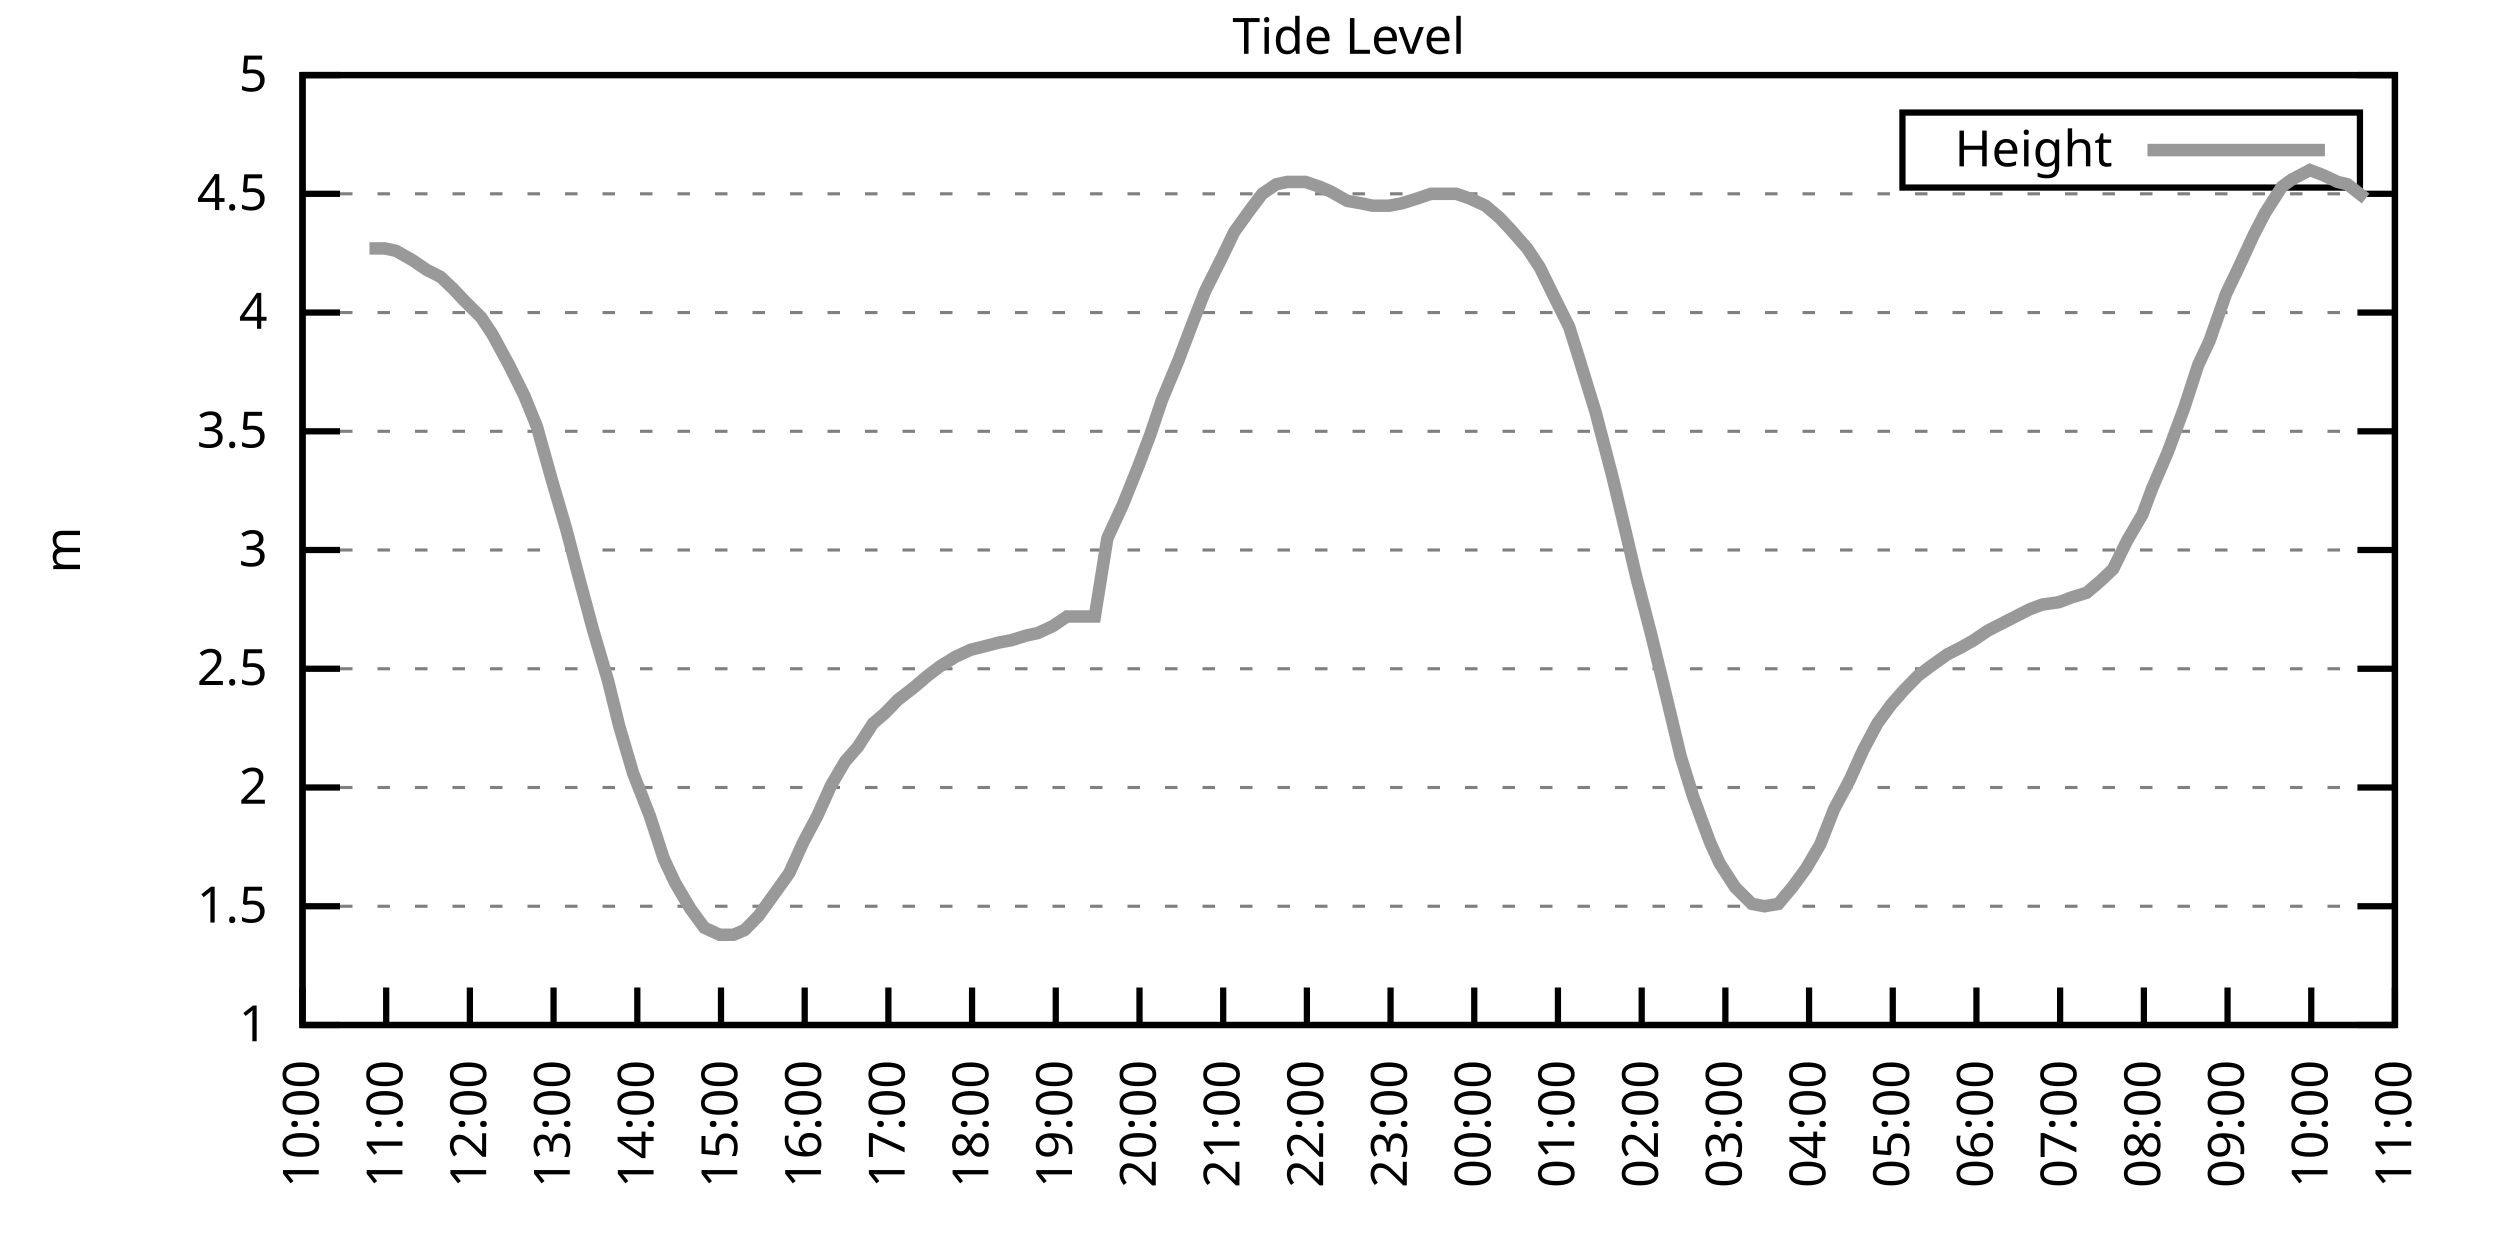
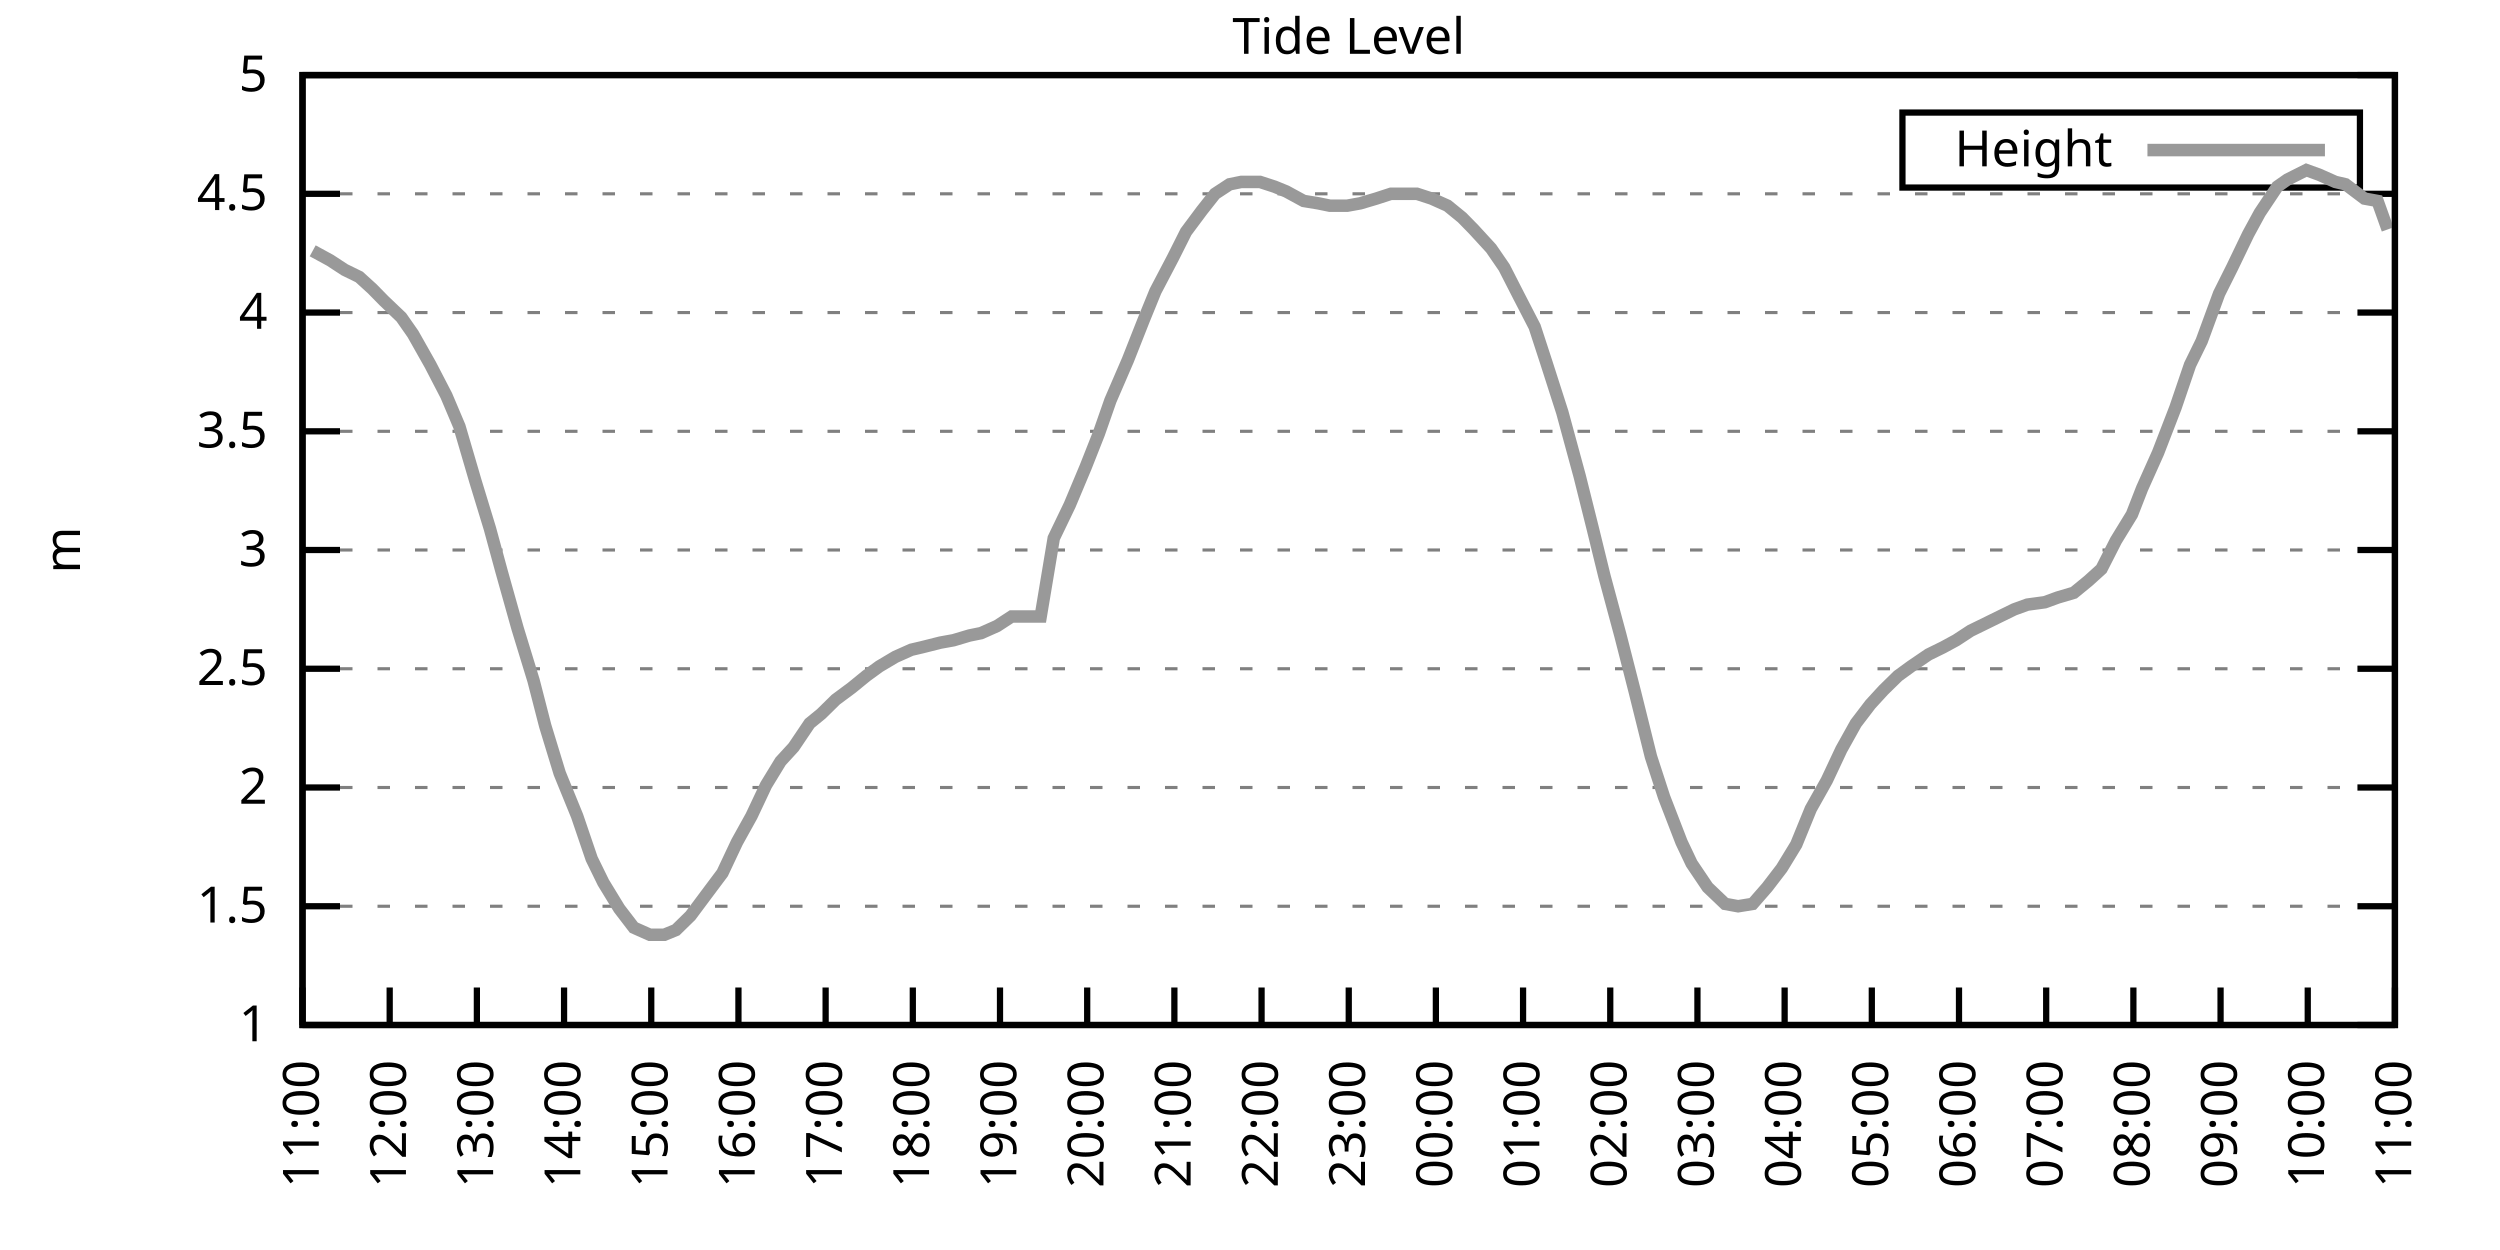
<svg xmlns="http://www.w3.org/2000/svg" xmlns:xlink="http://www.w3.org/1999/xlink" width="400" height="200" viewBox="0 0 400 200">
  <g id="gnuplot_canvas">
    <rect x="0" y="0" width="400" height="200" fill="none" />
    <defs>
      <circle id="gpDot" r="0.5" stroke-width="0.5" stroke="currentColor" />
      <path id="gpPt0" stroke-width="0.333" stroke="currentColor" d="M-1,0 h2 M0,-1 v2" />
      <path id="gpPt1" stroke-width="0.333" stroke="currentColor" d="M-1,-1 L1,1 M1,-1 L-1,1" />
      <path id="gpPt2" stroke-width="0.333" stroke="currentColor" d="M-1,0 L1,0 M0,-1 L0,1 M-1,-1 L1,1 M-1,1 L1,-1" />
      <rect id="gpPt3" stroke-width="0.333" stroke="currentColor" x="-1" y="-1" width="2" height="2" />
      <rect id="gpPt4" stroke-width="0.333" stroke="currentColor" fill="currentColor" x="-1" y="-1" width="2" height="2" />
      <circle id="gpPt5" stroke-width="0.333" stroke="currentColor" cx="0" cy="0" r="1" />
      <use xlink:href="#gpPt5" id="gpPt6" fill="currentColor" stroke="none" />
      <path id="gpPt7" stroke-width="0.333" stroke="currentColor" d="M0,-1.33 L-1.33,0.67 L1.33,0.67 z" />
      <use xlink:href="#gpPt7" id="gpPt8" fill="currentColor" stroke="none" />
      <use xlink:href="#gpPt7" id="gpPt9" stroke="currentColor" transform="rotate(180)" />
      <use xlink:href="#gpPt9" id="gpPt10" fill="currentColor" stroke="none" />
      <use xlink:href="#gpPt3" id="gpPt11" stroke="currentColor" transform="rotate(45)" />
      <use xlink:href="#gpPt11" id="gpPt12" fill="currentColor" stroke="none" />
      <path id="gpPt13" stroke-width="0.333" stroke="currentColor" d="M0,1.330 L1.265,0.411 L0.782,-1.067 L-0.782,-1.076 L-1.265,0.411 z" />
      <use xlink:href="#gpPt13" id="gpPt14" fill="currentColor" stroke="none" />
      <filter id="textbox" filterUnits="objectBoundingBox" x="0" y="0" height="1" width="1">
        <feFlood flood-color="white" flood-opacity="1" result="bgnd" />
        <feComposite in="SourceGraphic" in2="bgnd" operator="atop" />
      </filter>
      <filter id="greybox" filterUnits="objectBoundingBox" x="0" y="0" height="1" width="1">
        <feFlood flood-color="lightgrey" flood-opacity="1" result="grey" />
        <feComposite in="SourceGraphic" in2="grey" operator="atop" />
      </filter>
    </defs>
    <g fill="none" color="white" stroke="currentColor" stroke-width="1.00" stroke-linecap="butt" stroke-linejoin="miter">
</g>
    <g fill="none" color="black" stroke="currentColor" stroke-width="1.00" stroke-linecap="butt" stroke-linejoin="miter">
      <g stroke="none" shape-rendering="crispEdges">
        <polygon fill="rgb(255, 255, 255)" points="48.40,164.00 383.18,164.00 383.18,12.02 48.40,12.02 " />
      </g>
    </g>
    <g fill="none" color="black" stroke="currentColor" stroke-width="1.00" stroke-linecap="butt" stroke-linejoin="miter">
</g>
    <g fill="none" color="black" stroke="black" stroke-width="0.50" stroke-linecap="butt" stroke-linejoin="miter">
</g>
    <g fill="none" color="gray" stroke="currentColor" stroke-width="0.50" stroke-linecap="butt" stroke-linejoin="miter">
      <path stroke="gray" stroke-dasharray="2,4" class="gridline" d="M48.40,164.00 L383.19,164.00  " />
    </g>
    <g fill="none" color="gray" stroke="gray" stroke-width="1.00" stroke-linecap="butt" stroke-linejoin="miter">
</g>
    <g fill="none" color="black" stroke="currentColor" stroke-width="1.00" stroke-linecap="butt" stroke-linejoin="miter">
      <path stroke="black" d="M48.40,164.00 L54.40,164.00 M383.19,164.00 L377.19,164.00  " />
      <g transform="translate(42.80,166.60)" stroke="none" fill="black" font-family="Sans" font-size="8.00" text-anchor="end">
        <text>
          <tspan font-family="Sans"> 1</tspan>
        </text>
      </g>
    </g>
    <g fill="none" color="black" stroke="currentColor" stroke-width="1.00" stroke-linecap="butt" stroke-linejoin="miter">
</g>
    <g fill="none" color="black" stroke="black" stroke-width="0.50" stroke-linecap="butt" stroke-linejoin="miter">
</g>
    <g fill="none" color="gray" stroke="currentColor" stroke-width="0.50" stroke-linecap="butt" stroke-linejoin="miter">
      <path stroke="gray" stroke-dasharray="2,4" class="gridline" d="M48.40,145.00 L383.19,145.00  " />
    </g>
    <g fill="none" color="gray" stroke="gray" stroke-width="1.00" stroke-linecap="butt" stroke-linejoin="miter">
</g>
    <g fill="none" color="black" stroke="currentColor" stroke-width="1.00" stroke-linecap="butt" stroke-linejoin="miter">
      <path stroke="black" d="M48.40,145.00 L54.40,145.00 M383.19,145.00 L377.19,145.00  " />
      <g transform="translate(42.80,147.60)" stroke="none" fill="black" font-family="Sans" font-size="8.00" text-anchor="end">
        <text>
          <tspan font-family="Sans"> 1.5</tspan>
        </text>
      </g>
    </g>
    <g fill="none" color="black" stroke="currentColor" stroke-width="1.00" stroke-linecap="butt" stroke-linejoin="miter">
</g>
    <g fill="none" color="black" stroke="black" stroke-width="0.50" stroke-linecap="butt" stroke-linejoin="miter">
</g>
    <g fill="none" color="gray" stroke="currentColor" stroke-width="0.50" stroke-linecap="butt" stroke-linejoin="miter">
      <path stroke="gray" stroke-dasharray="2,4" class="gridline" d="M48.40,126.00 L383.19,126.00  " />
    </g>
    <g fill="none" color="gray" stroke="gray" stroke-width="1.00" stroke-linecap="butt" stroke-linejoin="miter">
</g>
    <g fill="none" color="black" stroke="currentColor" stroke-width="1.00" stroke-linecap="butt" stroke-linejoin="miter">
      <path stroke="black" d="M48.40,126.00 L54.40,126.00 M383.19,126.00 L377.19,126.00  " />
      <g transform="translate(42.80,128.60)" stroke="none" fill="black" font-family="Sans" font-size="8.00" text-anchor="end">
        <text>
          <tspan font-family="Sans"> 2</tspan>
        </text>
      </g>
    </g>
    <g fill="none" color="black" stroke="currentColor" stroke-width="1.00" stroke-linecap="butt" stroke-linejoin="miter">
</g>
    <g fill="none" color="black" stroke="black" stroke-width="0.50" stroke-linecap="butt" stroke-linejoin="miter">
</g>
    <g fill="none" color="gray" stroke="currentColor" stroke-width="0.50" stroke-linecap="butt" stroke-linejoin="miter">
      <path stroke="gray" stroke-dasharray="2,4" class="gridline" d="M48.40,107.00 L383.19,107.00  " />
    </g>
    <g fill="none" color="gray" stroke="gray" stroke-width="1.00" stroke-linecap="butt" stroke-linejoin="miter">
</g>
    <g fill="none" color="black" stroke="currentColor" stroke-width="1.00" stroke-linecap="butt" stroke-linejoin="miter">
      <path stroke="black" d="M48.40,107.00 L54.40,107.00 M383.19,107.00 L377.19,107.00  " />
      <g transform="translate(42.80,109.60)" stroke="none" fill="black" font-family="Sans" font-size="8.00" text-anchor="end">
        <text>
          <tspan font-family="Sans"> 2.5</tspan>
        </text>
      </g>
    </g>
    <g fill="none" color="black" stroke="currentColor" stroke-width="1.00" stroke-linecap="butt" stroke-linejoin="miter">
</g>
    <g fill="none" color="black" stroke="black" stroke-width="0.50" stroke-linecap="butt" stroke-linejoin="miter">
</g>
    <g fill="none" color="gray" stroke="currentColor" stroke-width="0.50" stroke-linecap="butt" stroke-linejoin="miter">
      <path stroke="gray" stroke-dasharray="2,4" class="gridline" d="M48.40,88.00 L383.19,88.00  " />
    </g>
    <g fill="none" color="gray" stroke="gray" stroke-width="1.00" stroke-linecap="butt" stroke-linejoin="miter">
</g>
    <g fill="none" color="black" stroke="currentColor" stroke-width="1.00" stroke-linecap="butt" stroke-linejoin="miter">
      <path stroke="black" d="M48.40,88.00 L54.40,88.00 M383.19,88.00 L377.19,88.00  " />
      <g transform="translate(42.80,90.60)" stroke="none" fill="black" font-family="Sans" font-size="8.00" text-anchor="end">
        <text>
          <tspan font-family="Sans"> 3</tspan>
        </text>
      </g>
    </g>
    <g fill="none" color="black" stroke="currentColor" stroke-width="1.00" stroke-linecap="butt" stroke-linejoin="miter">
</g>
    <g fill="none" color="black" stroke="black" stroke-width="0.50" stroke-linecap="butt" stroke-linejoin="miter">
</g>
    <g fill="none" color="gray" stroke="currentColor" stroke-width="0.50" stroke-linecap="butt" stroke-linejoin="miter">
      <path stroke="gray" stroke-dasharray="2,4" class="gridline" d="M48.40,69.01 L383.19,69.01  " />
    </g>
    <g fill="none" color="gray" stroke="gray" stroke-width="1.00" stroke-linecap="butt" stroke-linejoin="miter">
</g>
    <g fill="none" color="black" stroke="currentColor" stroke-width="1.00" stroke-linecap="butt" stroke-linejoin="miter">
      <path stroke="black" d="M48.40,69.01 L54.40,69.01 M383.19,69.01 L377.19,69.01  " />
      <g transform="translate(42.80,71.61)" stroke="none" fill="black" font-family="Sans" font-size="8.00" text-anchor="end">
        <text>
          <tspan font-family="Sans"> 3.5</tspan>
        </text>
      </g>
    </g>
    <g fill="none" color="black" stroke="currentColor" stroke-width="1.00" stroke-linecap="butt" stroke-linejoin="miter">
</g>
    <g fill="none" color="black" stroke="black" stroke-width="0.50" stroke-linecap="butt" stroke-linejoin="miter">
</g>
    <g fill="none" color="gray" stroke="currentColor" stroke-width="0.50" stroke-linecap="butt" stroke-linejoin="miter">
      <path stroke="gray" stroke-dasharray="2,4" class="gridline" d="M48.40,50.01 L383.19,50.01  " />
    </g>
    <g fill="none" color="gray" stroke="gray" stroke-width="1.00" stroke-linecap="butt" stroke-linejoin="miter">
</g>
    <g fill="none" color="black" stroke="currentColor" stroke-width="1.00" stroke-linecap="butt" stroke-linejoin="miter">
      <path stroke="black" d="M48.40,50.01 L54.40,50.01 M383.19,50.01 L377.19,50.01  " />
      <g transform="translate(42.80,52.61)" stroke="none" fill="black" font-family="Sans" font-size="8.00" text-anchor="end">
        <text>
          <tspan font-family="Sans"> 4</tspan>
        </text>
      </g>
    </g>
    <g fill="none" color="black" stroke="currentColor" stroke-width="1.00" stroke-linecap="butt" stroke-linejoin="miter">
</g>
    <g fill="none" color="black" stroke="black" stroke-width="0.50" stroke-linecap="butt" stroke-linejoin="miter">
</g>
    <g fill="none" color="gray" stroke="currentColor" stroke-width="0.50" stroke-linecap="butt" stroke-linejoin="miter">
      <path stroke="gray" stroke-dasharray="2,4" class="gridline" d="M48.40,31.01 L383.19,31.01  " />
    </g>
    <g fill="none" color="gray" stroke="gray" stroke-width="1.00" stroke-linecap="butt" stroke-linejoin="miter">
</g>
    <g fill="none" color="black" stroke="currentColor" stroke-width="1.00" stroke-linecap="butt" stroke-linejoin="miter">
      <path stroke="black" d="M48.40,31.01 L54.40,31.01 M383.19,31.01 L377.19,31.01  " />
      <g transform="translate(42.80,33.61)" stroke="none" fill="black" font-family="Sans" font-size="8.00" text-anchor="end">
        <text>
          <tspan font-family="Sans"> 4.5</tspan>
        </text>
      </g>
    </g>
    <g fill="none" color="black" stroke="currentColor" stroke-width="1.00" stroke-linecap="butt" stroke-linejoin="miter">
</g>
    <g fill="none" color="black" stroke="black" stroke-width="0.50" stroke-linecap="butt" stroke-linejoin="miter">
</g>
    <g fill="none" color="gray" stroke="currentColor" stroke-width="0.50" stroke-linecap="butt" stroke-linejoin="miter">
      <path stroke="gray" stroke-dasharray="2,4" class="gridline" d="M48.40,12.01 L383.19,12.01  " />
    </g>
    <g fill="none" color="gray" stroke="gray" stroke-width="1.00" stroke-linecap="butt" stroke-linejoin="miter">
</g>
    <g fill="none" color="black" stroke="currentColor" stroke-width="1.00" stroke-linecap="butt" stroke-linejoin="miter">
      <path stroke="black" d="M48.40,12.01 L54.40,12.01 M383.19,12.01 L377.19,12.01  " />
      <g transform="translate(42.80,14.61)" stroke="none" fill="black" font-family="Sans" font-size="8.00" text-anchor="end">
        <text>
          <tspan font-family="Sans"> 5</tspan>
        </text>
      </g>
    </g>
    <g fill="none" color="black" stroke="currentColor" stroke-width="1.00" stroke-linecap="butt" stroke-linejoin="miter">
      <path stroke="black" d="M48.40,164.00 L48.40,158.00  " />
      <g transform="translate(51.00,169.60) rotate(270.00)" stroke="none" fill="black" font-family="Sans" font-size="8.00" text-anchor="end">
        <text>
-           <tspan font-family="Sans">10:00</tspan>
-         </text>
-       </g>
-     </g>
-     <g fill="none" color="black" stroke="currentColor" stroke-width="1.00" stroke-linecap="butt" stroke-linejoin="miter">
-       <path stroke="black" d="M61.79,164.00 L61.79,158.00  " />
-       <g transform="translate(64.39,169.60) rotate(270.00)" stroke="none" fill="black" font-family="Sans" font-size="8.00" text-anchor="end">
-         <text>
          <tspan font-family="Sans">11:00</tspan>
        </text>
      </g>
    </g>
    <g fill="none" color="black" stroke="currentColor" stroke-width="1.00" stroke-linecap="butt" stroke-linejoin="miter">
-       <path stroke="black" d="M75.18,164.00 L75.18,158.00  " />
-       <g transform="translate(77.78,169.60) rotate(270.00)" stroke="none" fill="black" font-family="Sans" font-size="8.00" text-anchor="end">
+       <path stroke="black" d="M62.35,164.00 L62.35,158.00  " />
+       <g transform="translate(64.95,169.60) rotate(270.00)" stroke="none" fill="black" font-family="Sans" font-size="8.00" text-anchor="end">
        <text>
          <tspan font-family="Sans">12:00</tspan>
        </text>
      </g>
    </g>
    <g fill="none" color="black" stroke="currentColor" stroke-width="1.00" stroke-linecap="butt" stroke-linejoin="miter">
-       <path stroke="black" d="M88.57,164.00 L88.57,158.00  " />
-       <g transform="translate(91.17,169.60) rotate(270.00)" stroke="none" fill="black" font-family="Sans" font-size="8.00" text-anchor="end">
+       <path stroke="black" d="M76.30,164.00 L76.30,158.00  " />
+       <g transform="translate(78.90,169.60) rotate(270.00)" stroke="none" fill="black" font-family="Sans" font-size="8.00" text-anchor="end">
        <text>
          <tspan font-family="Sans">13:00</tspan>
        </text>
      </g>
    </g>
    <g fill="none" color="black" stroke="currentColor" stroke-width="1.00" stroke-linecap="butt" stroke-linejoin="miter">
-       <path stroke="black" d="M101.97,164.00 L101.97,158.00  " />
-       <g transform="translate(104.57,169.60) rotate(270.00)" stroke="none" fill="black" font-family="Sans" font-size="8.00" text-anchor="end">
+       <path stroke="black" d="M90.25,164.00 L90.25,158.00  " />
+       <g transform="translate(92.85,169.60) rotate(270.00)" stroke="none" fill="black" font-family="Sans" font-size="8.00" text-anchor="end">
        <text>
          <tspan font-family="Sans">14:00</tspan>
        </text>
      </g>
    </g>
    <g fill="none" color="black" stroke="currentColor" stroke-width="1.00" stroke-linecap="butt" stroke-linejoin="miter">
-       <path stroke="black" d="M115.36,164.00 L115.36,158.00  " />
-       <g transform="translate(117.96,169.60) rotate(270.00)" stroke="none" fill="black" font-family="Sans" font-size="8.00" text-anchor="end">
+       <path stroke="black" d="M104.20,164.00 L104.20,158.00  " />
+       <g transform="translate(106.80,169.60) rotate(270.00)" stroke="none" fill="black" font-family="Sans" font-size="8.00" text-anchor="end">
        <text>
          <tspan font-family="Sans">15:00</tspan>
        </text>
      </g>
    </g>
    <g fill="none" color="black" stroke="currentColor" stroke-width="1.00" stroke-linecap="butt" stroke-linejoin="miter">
-       <path stroke="black" d="M128.75,164.00 L128.75,158.00  " />
-       <g transform="translate(131.35,169.60) rotate(270.00)" stroke="none" fill="black" font-family="Sans" font-size="8.00" text-anchor="end">
+       <path stroke="black" d="M118.15,164.00 L118.15,158.00  " />
+       <g transform="translate(120.75,169.60) rotate(270.00)" stroke="none" fill="black" font-family="Sans" font-size="8.00" text-anchor="end">
        <text>
          <tspan font-family="Sans">16:00</tspan>
        </text>
      </g>
    </g>
    <g fill="none" color="black" stroke="currentColor" stroke-width="1.00" stroke-linecap="butt" stroke-linejoin="miter">
-       <path stroke="black" d="M142.14,164.00 L142.14,158.00  " />
-       <g transform="translate(144.74,169.60) rotate(270.00)" stroke="none" fill="black" font-family="Sans" font-size="8.00" text-anchor="end">
+       <path stroke="black" d="M132.10,164.00 L132.10,158.00  " />
+       <g transform="translate(134.70,169.60) rotate(270.00)" stroke="none" fill="black" font-family="Sans" font-size="8.00" text-anchor="end">
        <text>
          <tspan font-family="Sans">17:00</tspan>
        </text>
      </g>
    </g>
    <g fill="none" color="black" stroke="currentColor" stroke-width="1.00" stroke-linecap="butt" stroke-linejoin="miter">
-       <path stroke="black" d="M155.53,164.00 L155.53,158.00  " />
-       <g transform="translate(158.13,169.60) rotate(270.00)" stroke="none" fill="black" font-family="Sans" font-size="8.00" text-anchor="end">
+       <path stroke="black" d="M146.05,164.00 L146.05,158.00  " />
+       <g transform="translate(148.65,169.60) rotate(270.00)" stroke="none" fill="black" font-family="Sans" font-size="8.00" text-anchor="end">
        <text>
          <tspan font-family="Sans">18:00</tspan>
        </text>
      </g>
    </g>
    <g fill="none" color="black" stroke="currentColor" stroke-width="1.00" stroke-linecap="butt" stroke-linejoin="miter">
-       <path stroke="black" d="M168.92,164.00 L168.92,158.00  " />
-       <g transform="translate(171.52,169.60) rotate(270.00)" stroke="none" fill="black" font-family="Sans" font-size="8.00" text-anchor="end">
+       <path stroke="black" d="M160.00,164.00 L160.00,158.00  " />
+       <g transform="translate(162.60,169.60) rotate(270.00)" stroke="none" fill="black" font-family="Sans" font-size="8.00" text-anchor="end">
        <text>
          <tspan font-family="Sans">19:00</tspan>
        </text>
      </g>
    </g>
    <g fill="none" color="black" stroke="currentColor" stroke-width="1.00" stroke-linecap="butt" stroke-linejoin="miter">
-       <path stroke="black" d="M182.32,164.00 L182.32,158.00  " />
-       <g transform="translate(184.92,169.60) rotate(270.00)" stroke="none" fill="black" font-family="Sans" font-size="8.00" text-anchor="end">
+       <path stroke="black" d="M173.95,164.00 L173.95,158.00  " />
+       <g transform="translate(176.55,169.60) rotate(270.00)" stroke="none" fill="black" font-family="Sans" font-size="8.00" text-anchor="end">
        <text>
          <tspan font-family="Sans">20:00</tspan>
        </text>
      </g>
    </g>
    <g fill="none" color="black" stroke="currentColor" stroke-width="1.00" stroke-linecap="butt" stroke-linejoin="miter">
-       <path stroke="black" d="M195.71,164.00 L195.71,158.00  " />
-       <g transform="translate(198.31,169.60) rotate(270.00)" stroke="none" fill="black" font-family="Sans" font-size="8.00" text-anchor="end">
+       <path stroke="black" d="M187.90,164.00 L187.90,158.00  " />
+       <g transform="translate(190.50,169.60) rotate(270.00)" stroke="none" fill="black" font-family="Sans" font-size="8.00" text-anchor="end">
        <text>
          <tspan font-family="Sans">21:00</tspan>
        </text>
      </g>
    </g>
    <g fill="none" color="black" stroke="currentColor" stroke-width="1.00" stroke-linecap="butt" stroke-linejoin="miter">
-       <path stroke="black" d="M209.10,164.00 L209.10,158.00  " />
-       <g transform="translate(211.70,169.60) rotate(270.00)" stroke="none" fill="black" font-family="Sans" font-size="8.00" text-anchor="end">
+       <path stroke="black" d="M201.85,164.00 L201.85,158.00  " />
+       <g transform="translate(204.45,169.60) rotate(270.00)" stroke="none" fill="black" font-family="Sans" font-size="8.00" text-anchor="end">
        <text>
          <tspan font-family="Sans">22:00</tspan>
        </text>
      </g>
    </g>
    <g fill="none" color="black" stroke="currentColor" stroke-width="1.00" stroke-linecap="butt" stroke-linejoin="miter">
-       <path stroke="black" d="M222.49,164.00 L222.49,158.00  " />
-       <g transform="translate(225.09,169.60) rotate(270.00)" stroke="none" fill="black" font-family="Sans" font-size="8.00" text-anchor="end">
+       <path stroke="black" d="M215.80,164.00 L215.80,158.00  " />
+       <g transform="translate(218.40,169.60) rotate(270.00)" stroke="none" fill="black" font-family="Sans" font-size="8.00" text-anchor="end">
        <text>
          <tspan font-family="Sans">23:00</tspan>
        </text>
      </g>
    </g>
    <g fill="none" color="black" stroke="currentColor" stroke-width="1.00" stroke-linecap="butt" stroke-linejoin="miter">
-       <path stroke="black" d="M235.88,164.00 L235.88,158.00  " />
-       <g transform="translate(238.48,169.60) rotate(270.00)" stroke="none" fill="black" font-family="Sans" font-size="8.00" text-anchor="end">
+       <path stroke="black" d="M229.74,164.00 L229.74,158.00  " />
+       <g transform="translate(232.34,169.60) rotate(270.00)" stroke="none" fill="black" font-family="Sans" font-size="8.00" text-anchor="end">
        <text>
          <tspan font-family="Sans">00:00</tspan>
        </text>
      </g>
    </g>
    <g fill="none" color="black" stroke="currentColor" stroke-width="1.00" stroke-linecap="butt" stroke-linejoin="miter">
-       <path stroke="black" d="M249.27,164.00 L249.27,158.00  " />
-       <g transform="translate(251.87,169.60) rotate(270.00)" stroke="none" fill="black" font-family="Sans" font-size="8.00" text-anchor="end">
+       <path stroke="black" d="M243.69,164.00 L243.69,158.00  " />
+       <g transform="translate(246.29,169.60) rotate(270.00)" stroke="none" fill="black" font-family="Sans" font-size="8.00" text-anchor="end">
        <text>
          <tspan font-family="Sans">01:00</tspan>
        </text>
      </g>
    </g>
    <g fill="none" color="black" stroke="currentColor" stroke-width="1.00" stroke-linecap="butt" stroke-linejoin="miter">
-       <path stroke="black" d="M262.67,164.00 L262.67,158.00  " />
-       <g transform="translate(265.27,169.60) rotate(270.00)" stroke="none" fill="black" font-family="Sans" font-size="8.00" text-anchor="end">
+       <path stroke="black" d="M257.64,164.00 L257.64,158.00  " />
+       <g transform="translate(260.24,169.60) rotate(270.00)" stroke="none" fill="black" font-family="Sans" font-size="8.00" text-anchor="end">
        <text>
          <tspan font-family="Sans">02:00</tspan>
        </text>
      </g>
    </g>
    <g fill="none" color="black" stroke="currentColor" stroke-width="1.00" stroke-linecap="butt" stroke-linejoin="miter">
-       <path stroke="black" d="M276.06,164.00 L276.06,158.00  " />
-       <g transform="translate(278.66,169.60) rotate(270.00)" stroke="none" fill="black" font-family="Sans" font-size="8.00" text-anchor="end">
+       <path stroke="black" d="M271.59,164.00 L271.59,158.00  " />
+       <g transform="translate(274.19,169.60) rotate(270.00)" stroke="none" fill="black" font-family="Sans" font-size="8.00" text-anchor="end">
        <text>
          <tspan font-family="Sans">03:00</tspan>
        </text>
      </g>
    </g>
    <g fill="none" color="black" stroke="currentColor" stroke-width="1.00" stroke-linecap="butt" stroke-linejoin="miter">
-       <path stroke="black" d="M289.45,164.00 L289.45,158.00  " />
-       <g transform="translate(292.05,169.60) rotate(270.00)" stroke="none" fill="black" font-family="Sans" font-size="8.00" text-anchor="end">
+       <path stroke="black" d="M285.54,164.00 L285.54,158.00  " />
+       <g transform="translate(288.14,169.60) rotate(270.00)" stroke="none" fill="black" font-family="Sans" font-size="8.00" text-anchor="end">
        <text>
          <tspan font-family="Sans">04:00</tspan>
        </text>
      </g>
    </g>
    <g fill="none" color="black" stroke="currentColor" stroke-width="1.00" stroke-linecap="butt" stroke-linejoin="miter">
-       <path stroke="black" d="M302.84,164.00 L302.84,158.00  " />
-       <g transform="translate(305.44,169.60) rotate(270.00)" stroke="none" fill="black" font-family="Sans" font-size="8.00" text-anchor="end">
+       <path stroke="black" d="M299.49,164.00 L299.49,158.00  " />
+       <g transform="translate(302.09,169.60) rotate(270.00)" stroke="none" fill="black" font-family="Sans" font-size="8.00" text-anchor="end">
        <text>
          <tspan font-family="Sans">05:00</tspan>
        </text>
      </g>
    </g>
    <g fill="none" color="black" stroke="currentColor" stroke-width="1.00" stroke-linecap="butt" stroke-linejoin="miter">
-       <path stroke="black" d="M316.23,164.00 L316.23,158.00  " />
-       <g transform="translate(318.83,169.60) rotate(270.00)" stroke="none" fill="black" font-family="Sans" font-size="8.00" text-anchor="end">
+       <path stroke="black" d="M313.44,164.00 L313.44,158.00  " />
+       <g transform="translate(316.04,169.60) rotate(270.00)" stroke="none" fill="black" font-family="Sans" font-size="8.00" text-anchor="end">
        <text>
          <tspan font-family="Sans">06:00</tspan>
        </text>
      </g>
    </g>
    <g fill="none" color="black" stroke="currentColor" stroke-width="1.00" stroke-linecap="butt" stroke-linejoin="miter">
-       <path stroke="black" d="M329.62,164.00 L329.62,158.00  " />
-       <g transform="translate(332.22,169.60) rotate(270.00)" stroke="none" fill="black" font-family="Sans" font-size="8.00" text-anchor="end">
+       <path stroke="black" d="M327.39,164.00 L327.39,158.00  " />
+       <g transform="translate(329.99,169.60) rotate(270.00)" stroke="none" fill="black" font-family="Sans" font-size="8.00" text-anchor="end">
        <text>
          <tspan font-family="Sans">07:00</tspan>
        </text>
      </g>
    </g>
    <g fill="none" color="black" stroke="currentColor" stroke-width="1.00" stroke-linecap="butt" stroke-linejoin="miter">
-       <path stroke="black" d="M343.02,164.00 L343.02,158.00  " />
-       <g transform="translate(345.62,169.60) rotate(270.00)" stroke="none" fill="black" font-family="Sans" font-size="8.00" text-anchor="end">
+       <path stroke="black" d="M341.34,164.00 L341.34,158.00  " />
+       <g transform="translate(343.94,169.60) rotate(270.00)" stroke="none" fill="black" font-family="Sans" font-size="8.00" text-anchor="end">
        <text>
          <tspan font-family="Sans">08:00</tspan>
        </text>
      </g>
    </g>
    <g fill="none" color="black" stroke="currentColor" stroke-width="1.00" stroke-linecap="butt" stroke-linejoin="miter">
-       <path stroke="black" d="M356.41,164.00 L356.41,158.00  " />
-       <g transform="translate(359.01,169.60) rotate(270.00)" stroke="none" fill="black" font-family="Sans" font-size="8.00" text-anchor="end">
+       <path stroke="black" d="M355.29,164.00 L355.29,158.00  " />
+       <g transform="translate(357.89,169.60) rotate(270.00)" stroke="none" fill="black" font-family="Sans" font-size="8.00" text-anchor="end">
        <text>
          <tspan font-family="Sans">09:00</tspan>
        </text>
      </g>
    </g>
    <g fill="none" color="black" stroke="currentColor" stroke-width="1.00" stroke-linecap="butt" stroke-linejoin="miter">
-       <path stroke="black" d="M369.80,164.00 L369.80,158.00  " />
-       <g transform="translate(372.40,169.60) rotate(270.00)" stroke="none" fill="black" font-family="Sans" font-size="8.00" text-anchor="end">
+       <path stroke="black" d="M369.24,164.00 L369.24,158.00  " />
+       <g transform="translate(371.84,169.60) rotate(270.00)" stroke="none" fill="black" font-family="Sans" font-size="8.00" text-anchor="end">
        <text>
          <tspan font-family="Sans">10:00</tspan>
        </text>
      </g>
    </g>
    <g fill="none" color="black" stroke="currentColor" stroke-width="1.00" stroke-linecap="butt" stroke-linejoin="miter">
      <path stroke="black" d="M383.19,164.00 L383.19,158.00  " />
      <g transform="translate(385.79,169.60) rotate(270.00)" stroke="none" fill="black" font-family="Sans" font-size="8.00" text-anchor="end">
        <text>
          <tspan font-family="Sans">11:00</tspan>
        </text>
      </g>
    </g>
    <g fill="none" color="black" stroke="currentColor" stroke-width="1.00" stroke-linecap="butt" stroke-linejoin="miter">
</g>
    <g fill="none" color="black" stroke="currentColor" stroke-width="1.00" stroke-linecap="butt" stroke-linejoin="miter">
      <path stroke="black" d="M48.40,12.01 L48.40,164.00 L383.19,164.00 L383.19,12.01 L48.40,12.01 Z  " />
    </g>
    <g fill="none" color="black" stroke="currentColor" stroke-width="1.00" stroke-linecap="butt" stroke-linejoin="miter">
</g>
    <g fill="none" color="black" stroke="currentColor" stroke-width="1.00" stroke-linecap="butt" stroke-linejoin="miter">
      <path stroke="black" d="M304.39,30.01 L304.39,18.01 L377.59,18.01 L377.59,30.01 L304.39,30.01 Z  " />
    </g>
    <g id="Tide_level_plot_1">
      <g fill="none" color="white" stroke="black" stroke-width="2.00" stroke-linecap="butt" stroke-linejoin="miter">
</g>
      <g fill="none" color="black" stroke="currentColor" stroke-width="2.00" stroke-linecap="butt" stroke-linejoin="miter">
        <g transform="translate(337.99,26.61)" stroke="none" fill="black" font-family="Sans" font-size="8.00" text-anchor="end">
          <text>
            <tspan font-family="Sans">Height</tspan>
          </text>
        </g>
      </g>
      <g fill="none" color="black" stroke="currentColor" stroke-width="2.00" stroke-linecap="butt" stroke-linejoin="miter">
-         <path stroke="rgb(153, 153, 153)" d="M343.59,24.01 L371.99,24.01 M59.11,39.75 L61.57,39.75 L63.35,40.13 L66.03,41.65 L68.26,43.17 L70.50,44.31   L72.50,46.21 L74.29,48.11 L76.97,50.77 L78.75,53.43 L81.43,58.37 L83.89,63.31 L85.90,68.25 L88.35,76.99   L90.58,84.59 L92.37,91.42 L94.82,100.54 L97.28,108.90 L99.06,116.12 L101.30,123.72 L103.98,130.56 L106.21,137.40   L107.99,141.20 L110.45,145.38 L112.68,148.42 L115.13,149.56 L117.37,149.56 L119.15,148.80 L121.38,146.52 L123.84,143.10   L126.29,139.68 L128.53,134.74 L130.76,130.56 L132.99,125.62 L135.22,121.82 L137.23,119.54 L139.69,115.74 L141.47,114.22   L143.70,111.94 L146.16,110.04 L148.39,108.14 L150.40,106.62 L152.85,105.10 L155.31,103.96 L156.87,103.58 L159.77,102.82   L161.78,102.44 L164.24,101.68 L166.02,101.30 L168.48,100.16 L170.71,98.64 L172.94,98.64 L175.17,98.64 L177.18,86.11   L179.64,80.79 L182.09,74.71 L184.10,69.39 L185.89,64.07 L188.57,57.61 L191.02,51.15 L192.81,46.59 L195.48,41.27   L197.49,37.09 L199.95,33.67 L201.96,31.01 L204.19,29.49 L205.97,29.11 L208.88,29.11 L211.11,29.87 L212.89,30.63   L215.57,32.15 L217.80,32.53 L219.59,32.91 L222.27,32.91 L224.28,32.53 L226.73,31.77 L228.96,31.01 L230.97,31.01   L232.98,31.01 L235.21,31.77 L237.67,32.91 L239.90,34.81 L241.69,36.71 L244.36,39.75 L246.37,42.79 L248.60,47.35   L251.06,52.29 L252.85,57.99 L255.30,65.97 L257.98,76.23 L259.99,84.59 L261.77,92.18 L264.23,101.68 L266.46,110.80   L268.92,121.06 L270.92,127.52 L273.60,134.74 L275.16,138.16 L277.62,141.96 L280.30,144.62 L282.31,145.00 L284.54,144.62   L286.77,141.96 L289.00,138.92 L291.23,135.12 L293.47,129.42 L295.92,124.86 L298.15,119.92 L300.39,115.74 L302.62,112.70   L304.63,110.42 L306.86,108.14 L308.87,106.62 L311.54,104.72 L313.78,103.58 L315.79,102.44 L318.02,100.92 L320.25,99.78   L322.48,98.64 L324.71,97.50 L326.72,96.74 L329.40,96.36 L331.41,95.60 L333.86,94.84 L336.10,92.94 L338.10,91.04   L340.34,86.49 L342.79,82.31 L344.35,78.13 L346.81,72.43 L349.49,65.21 L351.72,58.37 L353.51,54.57 L356.18,46.97   L358.19,42.79 L360.65,37.47 L362.43,34.05 L365.11,29.87 L366.67,28.73 L369.58,27.21 L371.58,27.97 L374.04,29.11   L375.60,29.49 L378.50,31.77  " />
+         <path stroke="rgb(153, 153, 153)" d="M343.59,24.01 L371.99,24.01 M50.03,40.13 L52.82,41.65 L55.14,43.17 L57.47,44.31 L59.56,46.21 L61.42,48.11   L64.21,50.77 L66.07,53.43 L68.86,58.37 L71.42,63.31 L73.51,68.25 L76.07,76.99 L78.39,84.59 L80.25,91.42   L82.81,100.54 L85.37,108.90 L87.23,116.12 L89.55,123.72 L92.34,130.56 L94.67,137.40 L96.53,141.20 L99.08,145.38   L101.41,148.42 L103.97,149.56 L106.29,149.56 L108.15,148.80 L110.48,146.52 L113.03,143.10 L115.59,139.68 L117.92,134.74   L120.24,130.56 L122.57,125.62 L124.89,121.82 L126.98,119.54 L129.54,115.74 L131.40,114.22 L133.72,111.94 L136.28,110.04   L138.61,108.14 L140.70,106.62 L143.26,105.10 L145.81,103.96 L147.44,103.58 L150.46,102.82 L152.56,102.44 L155.11,101.68   L156.97,101.30 L159.53,100.16 L161.86,98.64 L164.18,98.64 L166.51,98.64 L168.60,86.11 L171.16,80.79 L173.71,74.71   L175.81,69.39 L177.67,64.07 L180.46,57.61 L183.01,51.15 L184.87,46.59 L187.66,41.27 L189.76,37.09 L192.31,33.67   L194.41,31.01 L196.73,29.49 L198.59,29.11 L201.61,29.11 L203.94,29.87 L205.80,30.63 L208.59,32.15 L210.91,32.53   L212.77,32.91 L215.56,32.91 L217.65,32.53 L220.21,31.77 L222.54,31.01 L224.63,31.01 L226.72,31.01 L229.05,31.77   L231.60,32.91 L233.93,34.81 L235.79,36.71 L238.58,39.75 L240.67,42.79 L243.00,47.35 L245.55,52.29 L247.41,57.99   L249.97,65.97 L252.76,76.23 L254.85,84.59 L256.71,92.18 L259.27,101.68 L261.60,110.80 L264.15,121.06 L266.25,127.52   L269.04,134.74 L270.66,138.16 L273.22,141.96 L276.01,144.62 L278.10,145.00 L280.43,144.62 L282.75,141.96 L285.08,138.92   L287.40,135.12 L289.73,129.42 L292.29,124.86 L294.61,119.92 L296.94,115.74 L299.26,112.70 L301.35,110.42 L303.68,108.14   L305.77,106.62 L308.56,104.72 L310.88,103.58 L312.98,102.44 L315.30,100.92 L317.63,99.78 L319.95,98.64 L322.28,97.50   L324.37,96.74 L327.16,96.36 L329.25,95.60 L331.81,94.84 L334.13,92.94 L336.23,91.04 L338.55,86.49 L341.11,82.31   L342.74,78.13 L345.29,72.43 L348.08,65.21 L350.41,58.37 L352.27,54.57 L355.06,46.97 L357.15,42.79 L359.71,37.47   L361.57,34.05 L364.36,29.87 L365.99,28.73 L369.01,27.21 L371.10,27.97 L373.66,29.11 L375.29,29.49 L378.31,31.77   L380.40,32.15 L382.03,36.71  " />
      </g>
    </g>
    <g fill="none" color="black" stroke="currentColor" stroke-width="2.00" stroke-linecap="butt" stroke-linejoin="miter">
</g>
    <g fill="none" color="black" stroke="black" stroke-width="1.00" stroke-linecap="butt" stroke-linejoin="miter">
</g>
    <g fill="none" color="black" stroke="currentColor" stroke-width="1.00" stroke-linecap="butt" stroke-linejoin="miter">
      <path stroke="black" d="M48.40,12.01 L48.40,164.00 L383.19,164.00 L383.19,12.01 L48.40,12.01 Z  " />
      <g transform="translate(12.80,88.01) rotate(270.00)" stroke="none" fill="black" font-family="Sans" font-size="8.00" text-anchor="middle">
        <text>
          <tspan font-family="Sans">m</tspan>
        </text>
      </g>
    </g>
    <g fill="none" color="black" stroke="currentColor" stroke-width="1.00" stroke-linecap="butt" stroke-linejoin="miter">
</g>
    <g fill="none" color="black" stroke="currentColor" stroke-width="1.00" stroke-linecap="butt" stroke-linejoin="miter">
      <g transform="translate(215.79,8.61)" stroke="none" fill="black" font-family="Sans" font-size="8.00" text-anchor="middle">
        <text>
          <tspan font-family="Sans">Tide Level</tspan>
        </text>
      </g>
    </g>
    <g fill="none" color="black" stroke="currentColor" stroke-width="1.00" stroke-linecap="butt" stroke-linejoin="miter">
</g>
  </g>
</svg>
